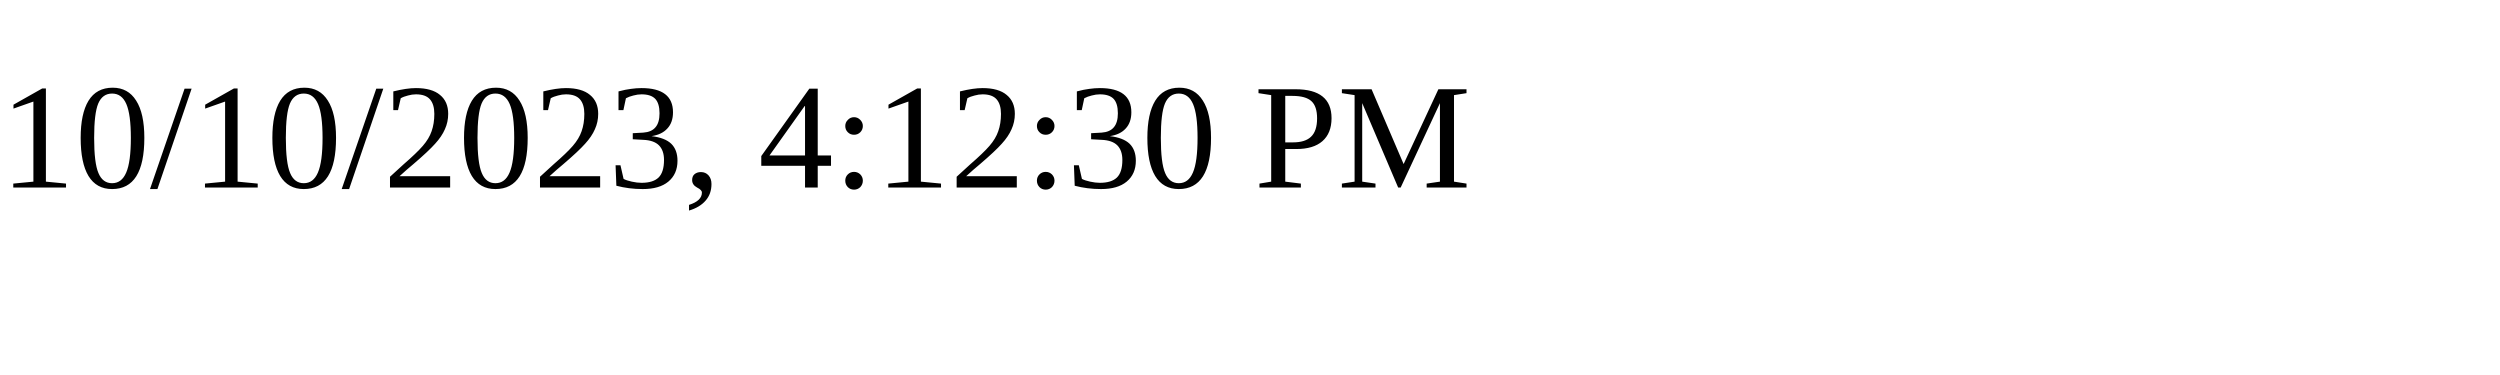
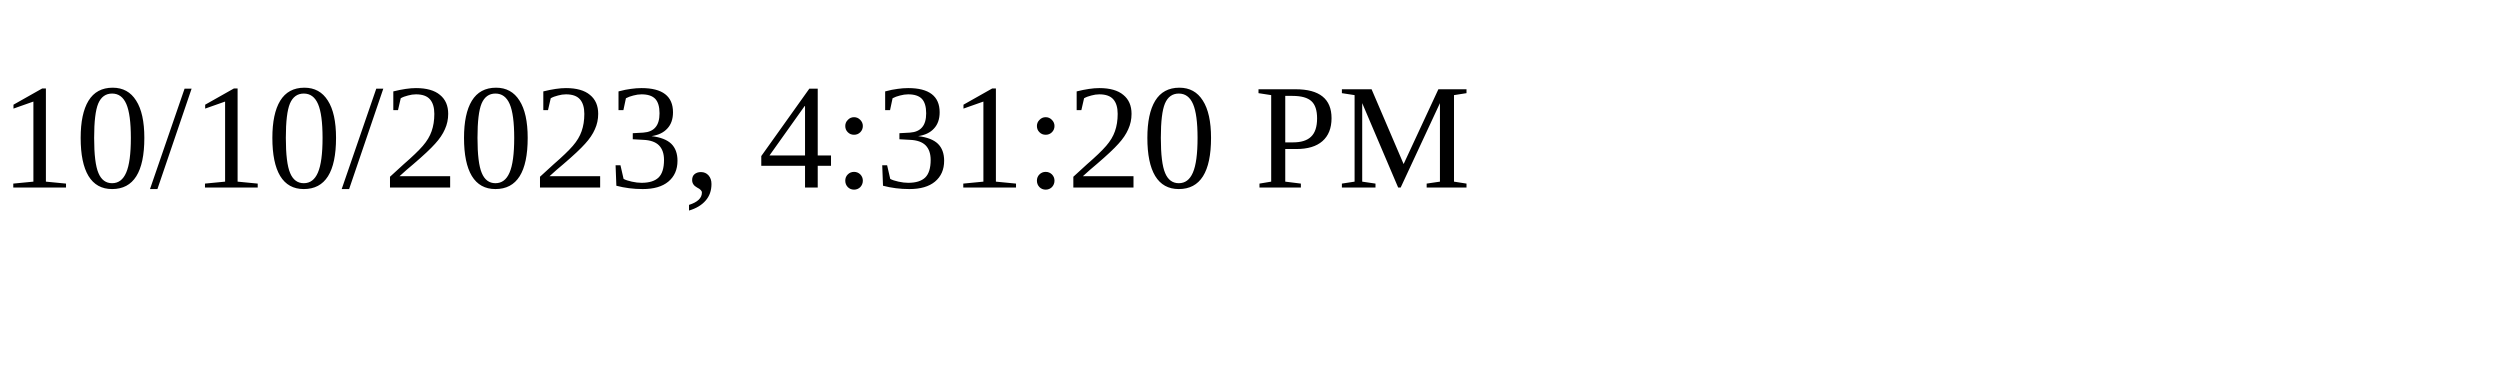
<svg xmlns="http://www.w3.org/2000/svg" height="30" width="200">
-   <text x="0" y="15">10/10/2023, 4:12:30 PM</text>
+   <text x="0" y="15">10/10/2023, 4:31:20 PM</text>
</svg>
